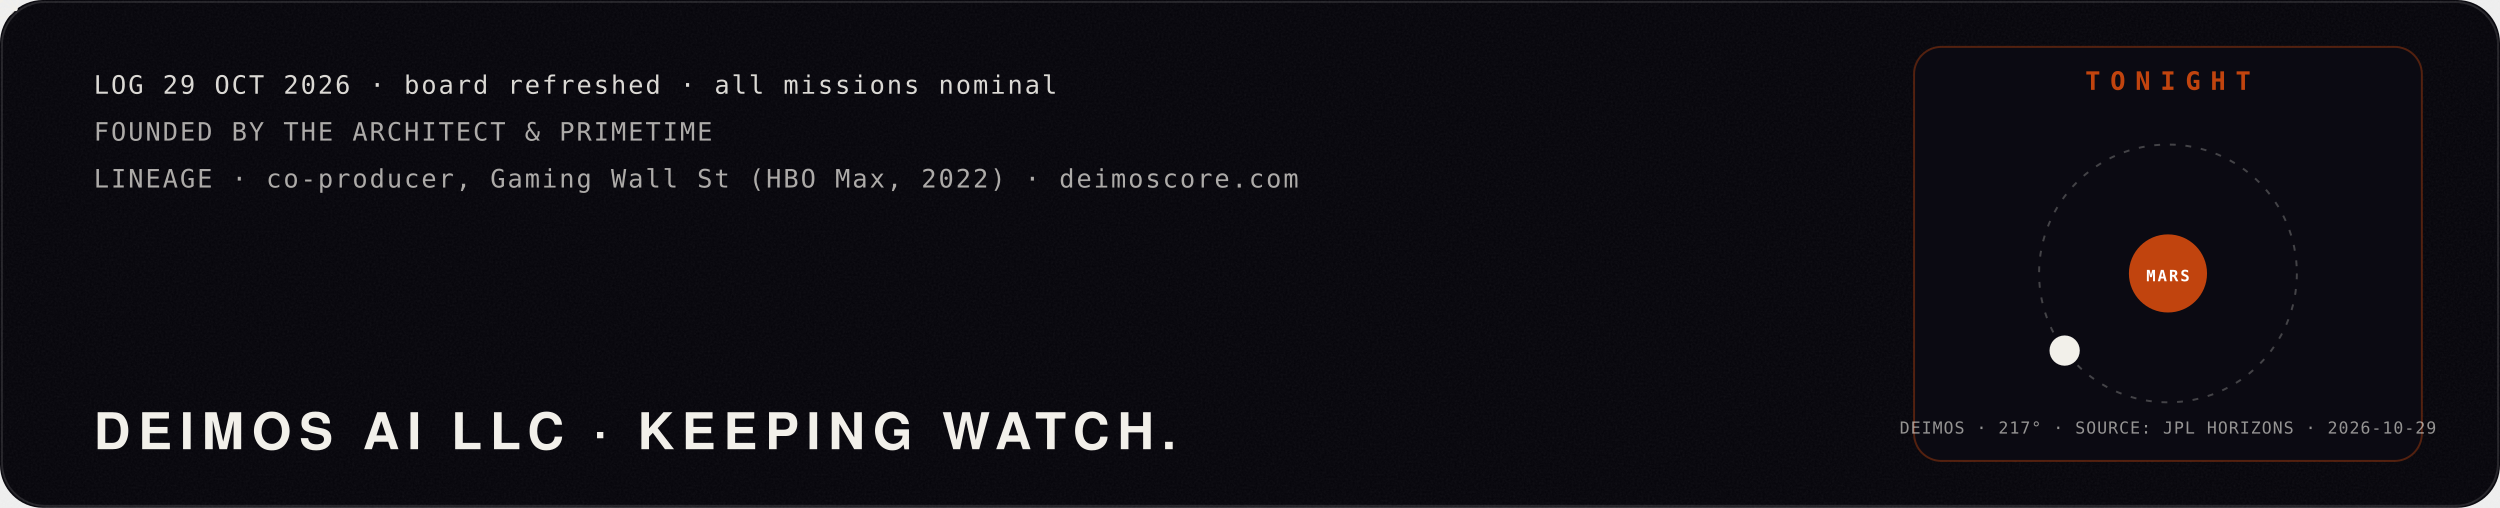
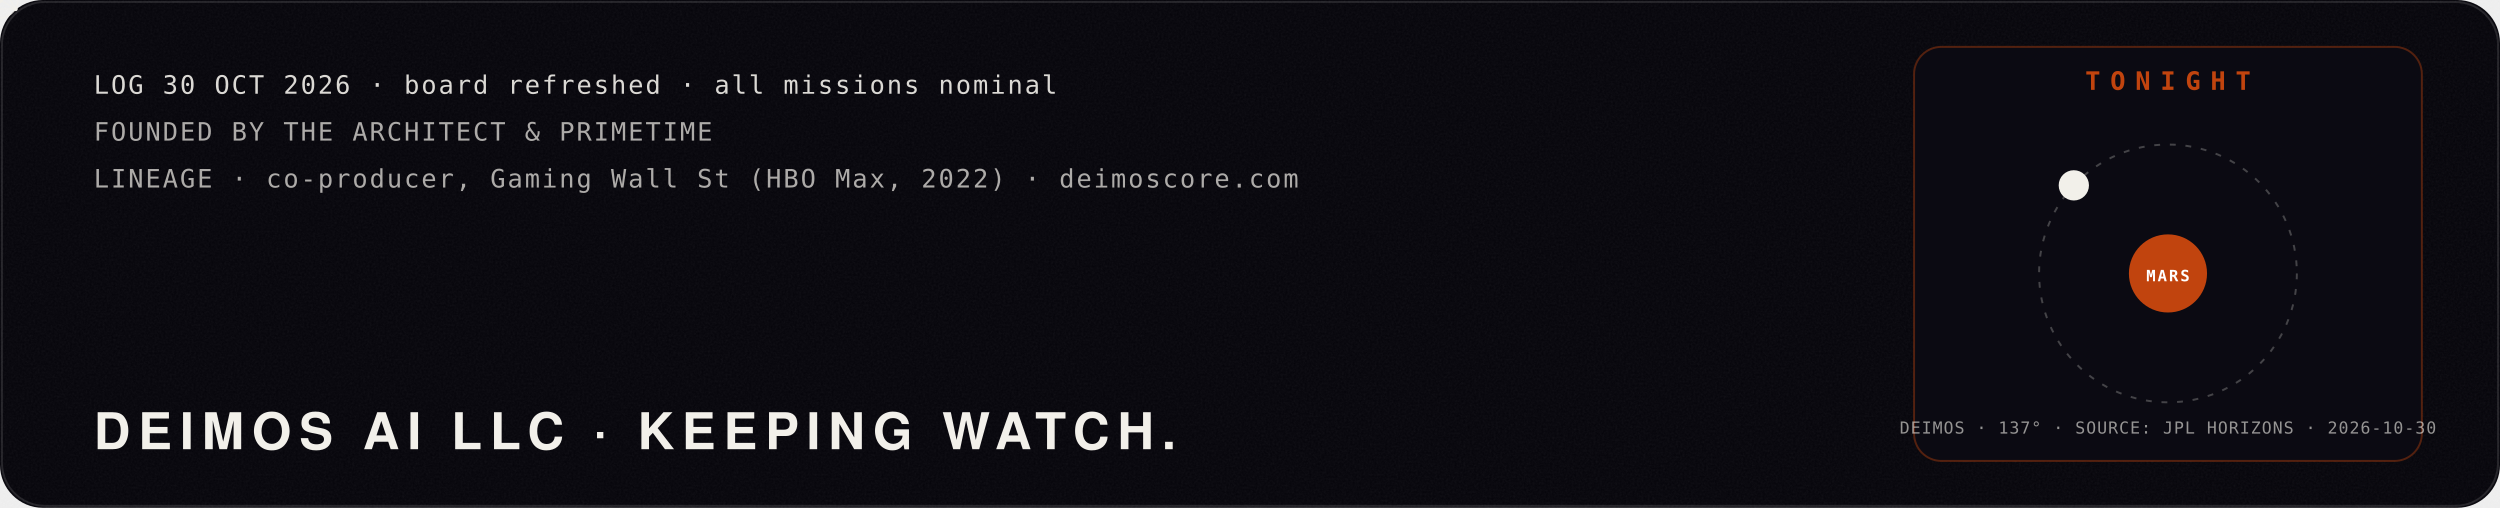
<svg xmlns="http://www.w3.org/2000/svg" viewBox="0 0 1280 260" width="1280" height="260" role="img" aria-label="Mission log: Deimos AI LLC, founded by The Architect and PrimeTime. Tonight: the moon Deimos at its real position around Mars, from NASA JPL Horizons.">
  <defs>
    <filter id="glow" x="-40%" y="-40%" width="180%" height="180%">
      <feGaussianBlur stdDeviation="4" result="b" />
      <feMerge>
        <feMergeNode in="b" />
        <feMergeNode in="SourceGraphic" />
      </feMerge>
    </filter>
    <filter id="soft" x="-60%" y="-60%" width="220%" height="220%">
      <feGaussianBlur stdDeviation="22" />
    </filter>
    <filter id="grain" x="0" y="0" width="100%" height="100%">
      <feTurbulence type="fractalNoise" baseFrequency=".9" numOctaves="2" seed="4" />
      <feColorMatrix type="saturate" values="0" />
      <feComponentTransfer>
        <feFuncA type="table" tableValues="0 .06" />
      </feComponentTransfer>
    </filter>
  </defs>
  <rect width="1280" height="260" rx="22" fill="#05040a" />
  <rect width="1280" height="260" rx="22" filter="url(#grain)" />
  <rect x="1" y="1" width="1278" height="258" rx="22" fill="none" stroke="#fff" stroke-opacity=".12" />
  <polyline points="40,150.0 46,153.3 52,156.5 58,159.8 64,163.0 70,166.1 76,169.1 82,172.1 88,174.9 94,177.6 100,180.1 106,182.5 112,184.8 118,186.8 124,188.7 130,190.4 136,191.9 142,193.1 148,194.1 154,195.0 160,195.5 166,195.9 172,196.0 178,195.9 184,195.5 190,194.9 196,194.1 202,193.1 208,191.8 214,190.4 220,188.7 226,186.8 232,184.7 238,182.5 244,180.1 250,177.5 256,174.8 262,172.0 268,169.1 274,166.0 280,162.9 286,159.7 292,156.5 298,153.2 304,149.9 310,146.7 316,143.4 322,140.2 328,137.0 334,133.9 340,130.8 346,127.9 352,125.1 358,122.4 364,119.8 370,117.4 376,115.2 382,113.1 388,111.3 394,109.6 400,108.1 406,106.9 412,105.8 418,105.0 424,104.5 430,104.1 436,104.0 442,104.1 448,104.5 454,105.1 460,105.9 466,106.9 472,108.2 478,109.7 484,111.4 490,113.2 496,115.3 502,117.5 508,120.0 514,122.5 520,125.2 526,128.0 532,131.0 538,134.0 544,137.1 550,140.3 556,143.6 562,146.8 568,150.1 574,153.4 580,156.7 586,159.9 592,163.1 598,166.2 604,169.2 610,172.2 616,175.0 622,177.7 628,180.2 634,182.6 640,184.9 646,186.9 652,188.8 658,190.4 664,191.9 670,193.1 676,194.2 682,195.0 688,195.6 694,195.9 700,196.0 706,195.9 712,195.5 718,194.9 724,194.1 730,193.0 736,191.8 742,190.3 748,188.6 754,186.7 760,184.7 766,182.4 772,180.0 778,177.4 784,174.7 790,171.9 796,169.0 802,165.9 808,162.8 814,159.6 820,156.4 826,153.1 832,149.8 838,146.5 844,143.3 850,140.0 856,136.9 862,133.8 868,130.7 874,127.8 880,125.0 886,122.3 892,119.7 898,117.3 904,115.1 910,113.1 916,111.2 922,109.5 928,108.1 934,106.8" fill="none" stroke="#c1440e" stroke-width="2.5" stroke-dasharray="960" stroke-dashoffset="960" opacity=".85">
    <animate attributeName="stroke-dashoffset" values="960;0;0" keyTimes="0;.85;1" dur="10s" repeatCount="indefinite" />
  </polyline>
  <g>
    <animateMotion path="M40,150.0 L46,153.3 L52,156.5 L58,159.8 L64,163.0 L70,166.1 L76,169.1 L82,172.1 L88,174.9 L94,177.6 L100,180.1 L106,182.5 L112,184.8 L118,186.8 L124,188.7 L130,190.4 L136,191.9 L142,193.1 L148,194.1 L154,195.0 L160,195.5 L166,195.9 L172,196.0 L178,195.9 L184,195.5 L190,194.9 L196,194.1 L202,193.1 L208,191.8 L214,190.4 L220,188.7 L226,186.8 L232,184.7 L238,182.5 L244,180.1 L250,177.5 L256,174.8 L262,172.0 L268,169.1 L274,166.0 L280,162.9 L286,159.7 L292,156.5 L298,153.2 L304,149.9 L310,146.7 L316,143.4 L322,140.2 L328,137.0 L334,133.9 L340,130.8 L346,127.9 L352,125.1 L358,122.4 L364,119.8 L370,117.4 L376,115.2 L382,113.1 L388,111.3 L394,109.6 L400,108.1 L406,106.9 L412,105.8 L418,105.0 L424,104.5 L430,104.1 L436,104.0 L442,104.1 L448,104.5 L454,105.1 L460,105.9 L466,106.9 L472,108.2 L478,109.7 L484,111.4 L490,113.2 L496,115.3 L502,117.5 L508,120.0 L514,122.5 L520,125.2 L526,128.0 L532,131.0 L538,134.0 L544,137.1 L550,140.3 L556,143.6 L562,146.8 L568,150.1 L574,153.4 L580,156.7 L586,159.9 L592,163.1 L598,166.2 L604,169.2 L610,172.2 L616,175.0 L622,177.7 L628,180.2 L634,182.6 L640,184.9 L646,186.9 L652,188.8 L658,190.4 L664,191.9 L670,193.1 L676,194.2 L682,195.0 L688,195.6 L694,195.9 L700,196.0 L706,195.9 L712,195.5 L718,194.9 L724,194.1 L730,193.0 L736,191.8 L742,190.3 L748,188.6 L754,186.7 L760,184.7 L766,182.4 L772,180.0 L778,177.4 L784,174.7 L790,171.9 L796,169.0 L802,165.9 L808,162.8 L814,159.6 L820,156.4 L826,153.1 L832,149.8 L838,146.5 L844,143.3 L850,140.0 L856,136.9 L862,133.8 L868,130.7 L874,127.8 L880,125.0 L886,122.3 L892,119.7 L898,117.3 L904,115.1 L910,113.1 L916,111.2 L922,109.5 L928,108.1 L934,106.8" dur="10s" repeatCount="indefinite" keyPoints="0;1;1" keyTimes="0;.85;1" calcMode="linear" />
    <g fill="none" stroke="#f2f0ea" stroke-linejoin="round">
      <circle cx="0" cy="0" r="9.2" stroke-width="0.48" stroke-opacity=".8" />
      <polygon points="0.0,-9.2 -8.0,4.6 8.0,4.6" stroke-width="0.42" />
      <line x1="0" y1="0" x2="0.0" y2="-9.2" stroke-width="0.36" />
      <line x1="0" y1="0" x2="-8.0" y2="4.6" stroke-width="0.36" />
      <line x1="0" y1="0" x2="8.0" y2="4.6" stroke-width="0.36" />
    </g>
    <g fill="#f2f0ea">
      <circle cx="0.0" cy="-9.2" r="1.1" />
      <circle cx="-8.0" cy="4.6" r="1.1" />
      <circle cx="8.0" cy="4.6" r="1.1" />
      <circle cx="0" cy="0" r="1.6" />
    </g>
  </g>
-   <text x="48.0" y="48.0" fill="#f2f0ea" fill-opacity="0.9" font-family="ui-monospace,SFMono-Regular,Menlo,Consolas,monospace" font-size="13" font-weight="400" text-anchor="start" letter-spacing="1">LOG 29 OCT 2026 · board refreshed · all missions nominal</text>
+   <text x="48.0" y="48.0" fill="#f2f0ea" fill-opacity="0.9" font-family="ui-monospace,SFMono-Regular,Menlo,Consolas,monospace" font-size="13" font-weight="400" text-anchor="start" letter-spacing="1">LOG 30 OCT 2026 · board refreshed · all missions nominal</text>
  <text x="48.0" y="72.0" fill="#f2f0ea" fill-opacity="0.7" font-family="ui-monospace,SFMono-Regular,Menlo,Consolas,monospace" font-size="13" font-weight="400" text-anchor="start" letter-spacing="1">FOUNDED BY THE ARCHITECT &amp; PRIMETIME</text>
  <text x="48.0" y="96.0" fill="#f2f0ea" fill-opacity="0.7" font-family="ui-monospace,SFMono-Regular,Menlo,Consolas,monospace" font-size="13" font-weight="400" text-anchor="start" letter-spacing="1">LINEAGE · co-producer, Gaming Wall St (HBO Max, 2022) · deimoscore.com</text>
  <text x="48.0" y="230.0" fill="#f2f0ea" fill-opacity="1" font-family="'Helvetica Neue',Helvetica,Arial,sans-serif" font-size="26" font-weight="900" text-anchor="start" letter-spacing="4">DEIMOS AI LLC · KEEPING WATCH.</text>
  <rect x="980" y="24" width="260" height="212" rx="14" fill="#0b0a12" stroke="#c1440e" stroke-opacity=".4" />
  <text x="1110.0" y="46.0" fill="#c1440e" fill-opacity="1" font-family="ui-monospace,SFMono-Regular,Menlo,Consolas,monospace" font-size="13" font-weight="700" text-anchor="middle" letter-spacing="5">TONIGHT</text>
  <circle cx="1110" cy="140" r="66" fill="none" stroke="#f2f0ea" stroke-opacity=".25" stroke-dasharray="3 5" />
  <circle cx="1110" cy="140" r="20" fill="#c1440e" />
  <text x="1110.0" y="144.0" fill="#fff" fill-opacity="1" font-family="ui-monospace,SFMono-Regular,Menlo,Consolas,monospace" font-size="8" font-weight="700" text-anchor="middle" letter-spacing="1">MARS</text>
-   <circle cx="1057.1" cy="179.5" r="7" fill="#f2f0ea" />
-   <circle cx="1057.1" cy="179.5" r="7" fill="none" stroke="#f2f0ea" stroke-width="1.5">
+   <circle cx="1061.8" cy="94.9" r="7" fill="#f2f0ea" />
+   <circle cx="1061.8" cy="94.9" r="7" fill="none" stroke="#f2f0ea" stroke-width="1.5">
    <animate attributeName="r" values="7;18" dur="2.4s" repeatCount="indefinite" />
    <animate attributeName="opacity" values=".8;0" dur="2.4s" repeatCount="indefinite" />
  </circle>
-   <text x="1110.0" y="222.0" fill="#f2f0ea" fill-opacity="0.6" font-family="ui-monospace,SFMono-Regular,Menlo,Consolas,monospace" font-size="8.5" font-weight="400" text-anchor="middle" letter-spacing="0.5">DEIMOS · 217° · SOURCE: JPL HORIZONS · 2026-10-29</text>
+   <text x="1110.0" y="222.0" fill="#f2f0ea" fill-opacity="0.6" font-family="ui-monospace,SFMono-Regular,Menlo,Consolas,monospace" font-size="8.5" font-weight="400" text-anchor="middle" letter-spacing="0.5">DEIMOS · 137° · SOURCE: JPL HORIZONS · 2026-10-30</text>
</svg>
